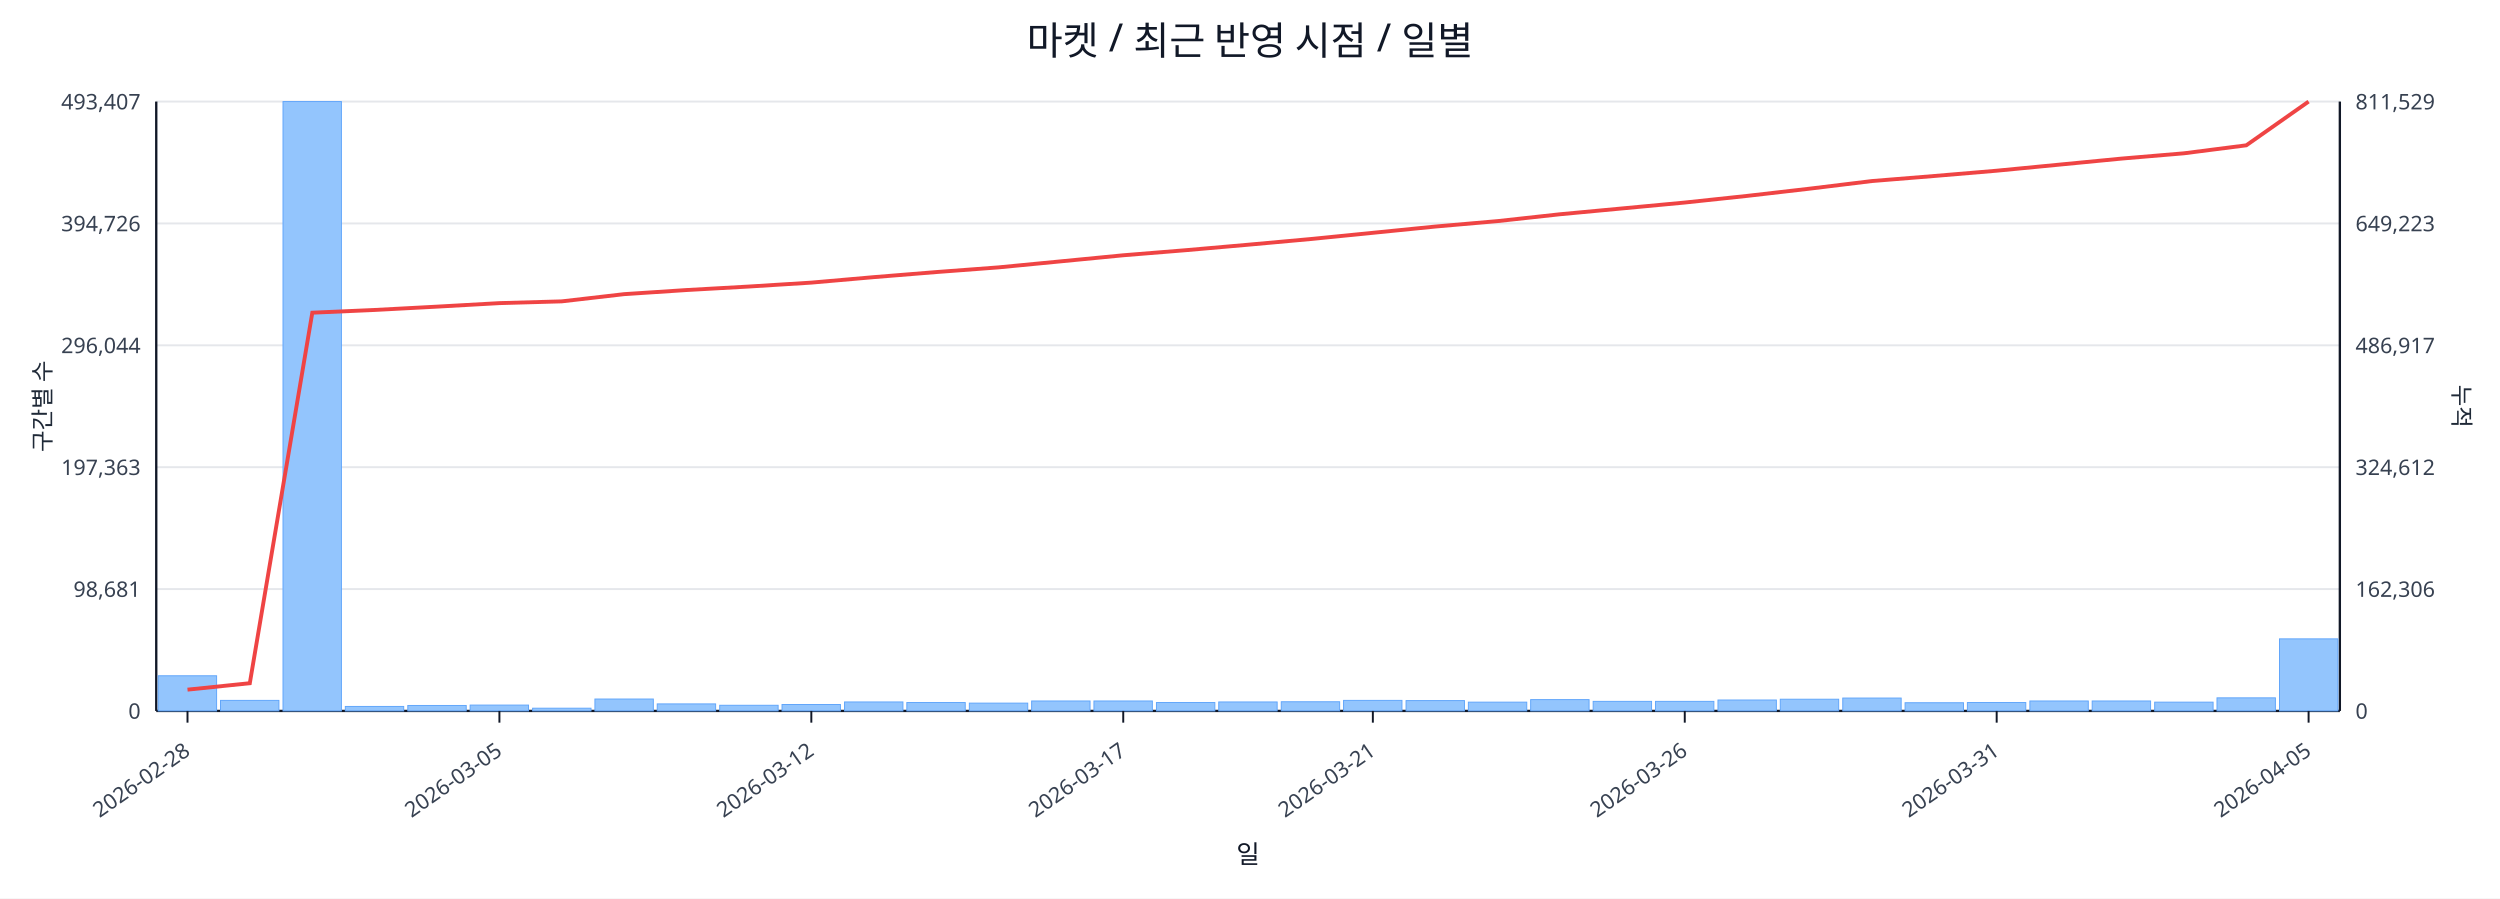
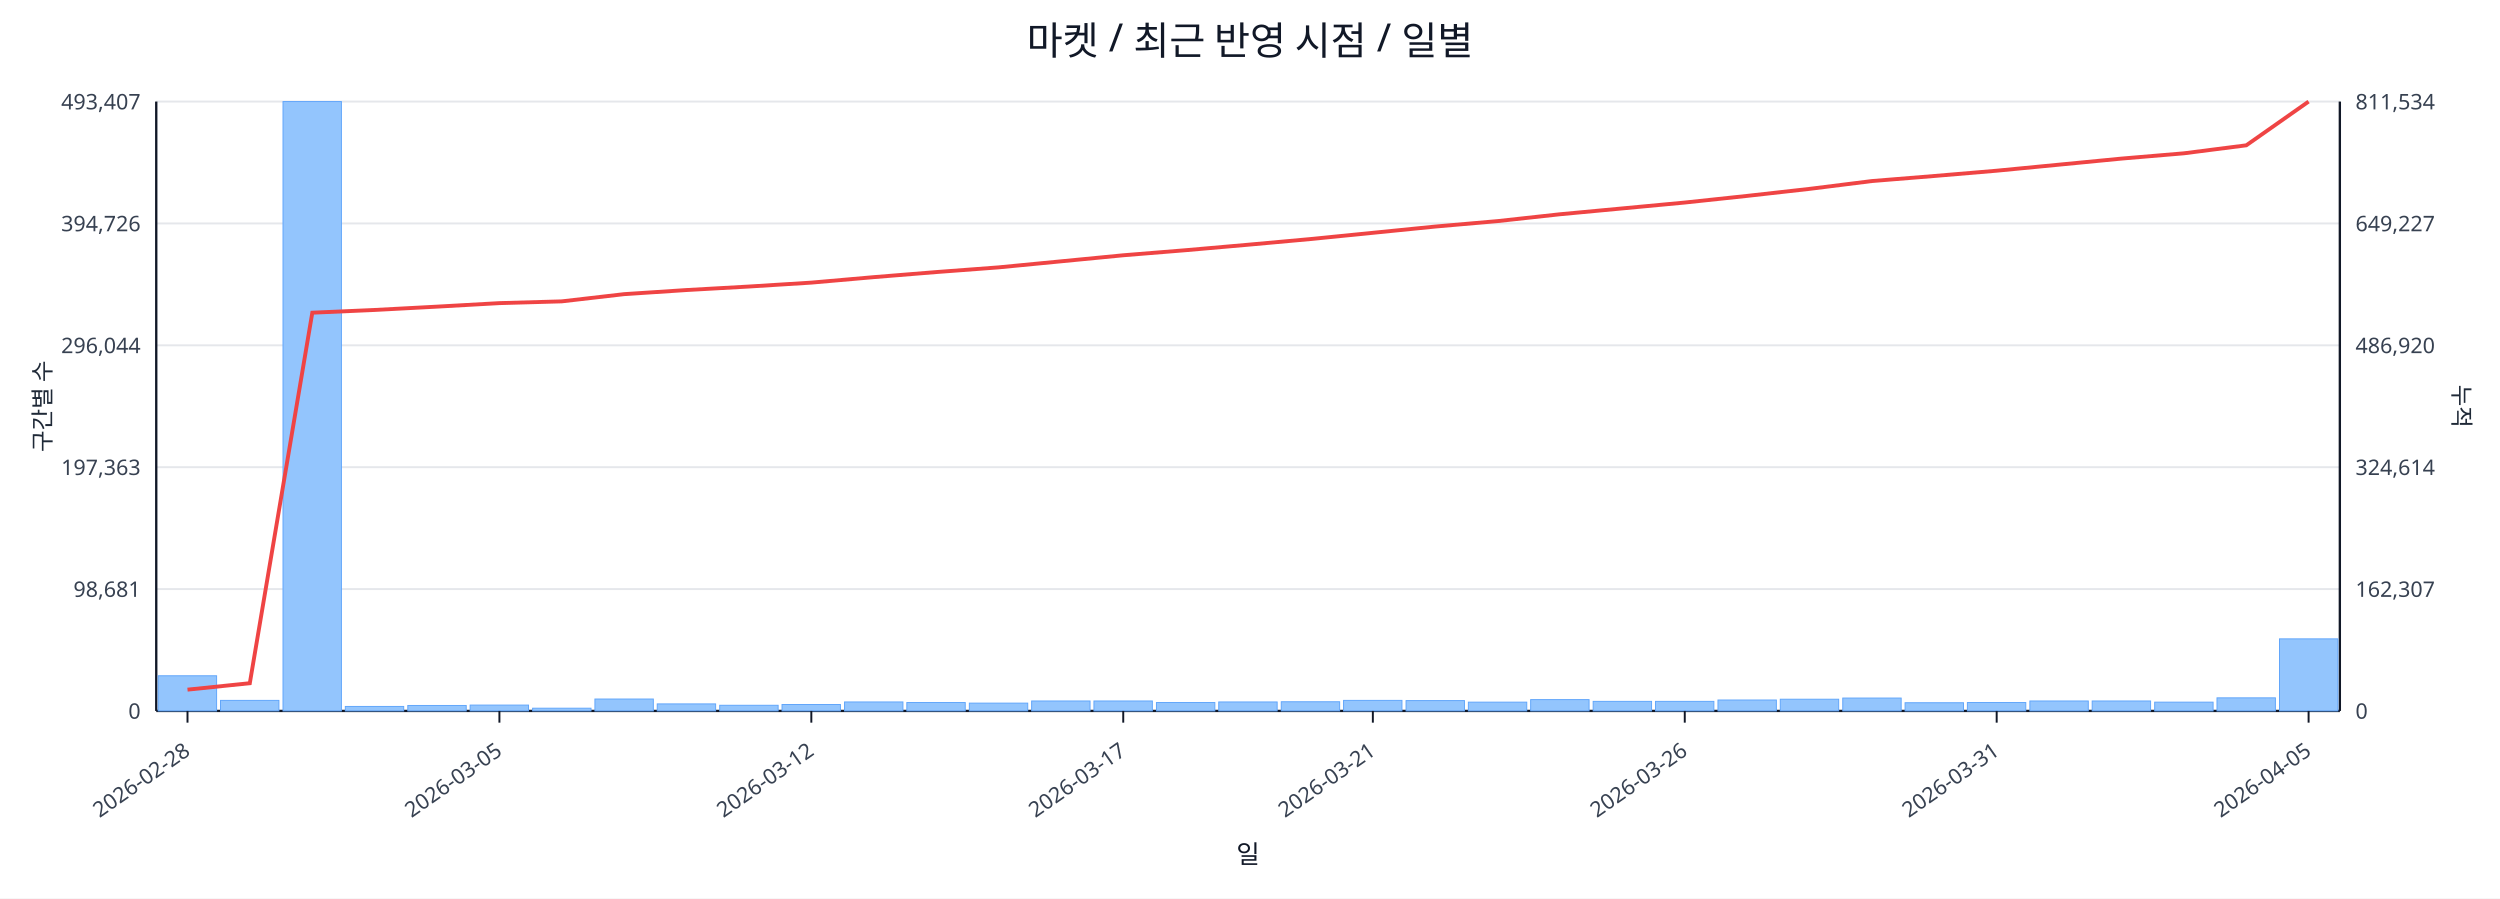
<svg xmlns="http://www.w3.org/2000/svg" width="1280" height="460" viewBox="0 0 1280 460">
  <rect x="0" y="0" width="100%" height="100%" fill="#ffffff" />
  <text x="640.0" y="28" font-size="20" text-anchor="middle" font-family="sans-serif" fill="#111827">마켓 / 최근 반영 시점 / 일별</text>
  <line x1="80.0" y1="52.0" x2="1198.0" y2="52.0" stroke="#e5e7eb" stroke-width="1" />
  <text x="72.0" y="56.0" font-size="11" text-anchor="end" font-family="sans-serif" fill="#374151">493,407</text>
-   <text x="1206.0" y="56.0" font-size="11" text-anchor="start" font-family="sans-serif" fill="#374151">811,529</text>
+   <text x="1206.0" y="56.0" font-size="11" text-anchor="start" font-family="sans-serif" fill="#374151">811,534</text>
  <line x1="80.0" y1="114.4" x2="1198.0" y2="114.4" stroke="#e5e7eb" stroke-width="1" />
  <text x="72.0" y="118.4" font-size="11" text-anchor="end" font-family="sans-serif" fill="#374151">394,726</text>
-   <text x="1206.0" y="118.4" font-size="11" text-anchor="start" font-family="sans-serif" fill="#374151">649,223</text>
+   <text x="1206.0" y="118.4" font-size="11" text-anchor="start" font-family="sans-serif" fill="#374151">649,227</text>
  <line x1="80.0" y1="176.8" x2="1198.0" y2="176.8" stroke="#e5e7eb" stroke-width="1" />
  <text x="72.0" y="180.8" font-size="11" text-anchor="end" font-family="sans-serif" fill="#374151">296,044</text>
-   <text x="1206.0" y="180.8" font-size="11" text-anchor="start" font-family="sans-serif" fill="#374151">486,917</text>
+   <text x="1206.0" y="180.8" font-size="11" text-anchor="start" font-family="sans-serif" fill="#374151">486,920</text>
  <line x1="80.0" y1="239.2" x2="1198.0" y2="239.2" stroke="#e5e7eb" stroke-width="1" />
  <text x="72.0" y="243.2" font-size="11" text-anchor="end" font-family="sans-serif" fill="#374151">197,363</text>
-   <text x="1206.0" y="243.2" font-size="11" text-anchor="start" font-family="sans-serif" fill="#374151">324,612</text>
+   <text x="1206.0" y="243.2" font-size="11" text-anchor="start" font-family="sans-serif" fill="#374151">324,614</text>
  <line x1="80.0" y1="301.6" x2="1198.0" y2="301.6" stroke="#e5e7eb" stroke-width="1" />
  <text x="72.0" y="305.6" font-size="11" text-anchor="end" font-family="sans-serif" fill="#374151">98,681</text>
-   <text x="1206.0" y="305.6" font-size="11" text-anchor="start" font-family="sans-serif" fill="#374151">162,306</text>
+   <text x="1206.0" y="305.6" font-size="11" text-anchor="start" font-family="sans-serif" fill="#374151">162,307</text>
  <line x1="80.0" y1="364.0" x2="1198.0" y2="364.0" stroke="#e5e7eb" stroke-width="1" />
  <text x="72.0" y="368.0" font-size="11" text-anchor="end" font-family="sans-serif" fill="#374151">0</text>
  <text x="1206.0" y="368.0" font-size="11" text-anchor="start" font-family="sans-serif" fill="#374151">0</text>
  <line x1="80.0" y1="364.0" x2="1198.0" y2="364.0" stroke="#111827" stroke-width="1.2" />
  <line x1="80.0" y1="52.0" x2="80.0" y2="364.0" stroke="#111827" stroke-width="1.2" />
  <line x1="1198.0" y1="52.0" x2="1198.0" y2="364.0" stroke="#111827" stroke-width="1.2" />
  <rect x="81.0" y="346.0" width="29.9" height="18.0" fill="#93c5fd" stroke="#60a5fa" stroke-width="0.5" />
  <rect x="112.9" y="358.6" width="29.9" height="5.4" fill="#93c5fd" stroke="#60a5fa" stroke-width="0.5" />
  <rect x="144.9" y="52.0" width="29.9" height="312.0" fill="#93c5fd" stroke="#60a5fa" stroke-width="0.5" />
  <rect x="176.8" y="361.7" width="29.9" height="2.3" fill="#93c5fd" stroke="#60a5fa" stroke-width="0.5" />
  <rect x="208.8" y="361.2" width="29.9" height="2.8" fill="#93c5fd" stroke="#60a5fa" stroke-width="0.5" />
  <rect x="240.7" y="361.0" width="29.9" height="3.0" fill="#93c5fd" stroke="#60a5fa" stroke-width="0.5" />
  <rect x="272.7" y="362.6" width="29.9" height="1.4" fill="#93c5fd" stroke="#60a5fa" stroke-width="0.5" />
  <rect x="304.6" y="357.9" width="29.9" height="6.1" fill="#93c5fd" stroke="#60a5fa" stroke-width="0.5" />
  <rect x="336.5" y="360.4" width="29.9" height="3.6" fill="#93c5fd" stroke="#60a5fa" stroke-width="0.5" />
  <rect x="368.5" y="361.1" width="29.9" height="2.9" fill="#93c5fd" stroke="#60a5fa" stroke-width="0.5" />
  <rect x="400.4" y="360.7" width="29.9" height="3.3" fill="#93c5fd" stroke="#60a5fa" stroke-width="0.5" />
  <rect x="432.4" y="359.4" width="29.9" height="4.6" fill="#93c5fd" stroke="#60a5fa" stroke-width="0.5" />
  <rect x="464.3" y="359.7" width="29.9" height="4.3" fill="#93c5fd" stroke="#60a5fa" stroke-width="0.5" />
  <rect x="496.3" y="360.0" width="29.9" height="4.0" fill="#93c5fd" stroke="#60a5fa" stroke-width="0.5" />
  <rect x="528.2" y="358.9" width="29.9" height="5.1" fill="#93c5fd" stroke="#60a5fa" stroke-width="0.5" />
  <rect x="560.1" y="358.9" width="29.9" height="5.1" fill="#93c5fd" stroke="#60a5fa" stroke-width="0.5" />
  <rect x="592.1" y="359.7" width="29.9" height="4.3" fill="#93c5fd" stroke="#60a5fa" stroke-width="0.5" />
  <rect x="624.0" y="359.4" width="29.9" height="4.6" fill="#93c5fd" stroke="#60a5fa" stroke-width="0.5" />
  <rect x="656.0" y="359.3" width="29.9" height="4.7" fill="#93c5fd" stroke="#60a5fa" stroke-width="0.5" />
  <rect x="687.9" y="358.6" width="29.9" height="5.4" fill="#93c5fd" stroke="#60a5fa" stroke-width="0.5" />
  <rect x="719.9" y="358.7" width="29.9" height="5.3" fill="#93c5fd" stroke="#60a5fa" stroke-width="0.5" />
  <rect x="751.8" y="359.5" width="29.9" height="4.5" fill="#93c5fd" stroke="#60a5fa" stroke-width="0.5" />
  <rect x="783.7" y="358.2" width="29.9" height="5.8" fill="#93c5fd" stroke="#60a5fa" stroke-width="0.5" />
  <rect x="815.7" y="359.1" width="29.9" height="4.9" fill="#93c5fd" stroke="#60a5fa" stroke-width="0.5" />
  <rect x="847.6" y="359.1" width="29.9" height="4.9" fill="#93c5fd" stroke="#60a5fa" stroke-width="0.5" />
  <rect x="879.6" y="358.4" width="29.9" height="5.6" fill="#93c5fd" stroke="#60a5fa" stroke-width="0.5" />
  <rect x="911.5" y="358.0" width="29.9" height="6.0" fill="#93c5fd" stroke="#60a5fa" stroke-width="0.5" />
  <rect x="943.5" y="357.4" width="29.9" height="6.6" fill="#93c5fd" stroke="#60a5fa" stroke-width="0.5" />
  <rect x="975.4" y="359.8" width="29.9" height="4.2" fill="#93c5fd" stroke="#60a5fa" stroke-width="0.5" />
  <rect x="1007.3" y="359.7" width="29.9" height="4.3" fill="#93c5fd" stroke="#60a5fa" stroke-width="0.5" />
  <rect x="1039.3" y="358.9" width="29.9" height="5.1" fill="#93c5fd" stroke="#60a5fa" stroke-width="0.5" />
  <rect x="1071.2" y="358.9" width="29.9" height="5.1" fill="#93c5fd" stroke="#60a5fa" stroke-width="0.5" />
  <rect x="1103.2" y="359.5" width="29.9" height="4.5" fill="#93c5fd" stroke="#60a5fa" stroke-width="0.5" />
  <rect x="1135.1" y="357.3" width="29.9" height="6.7" fill="#93c5fd" stroke="#60a5fa" stroke-width="0.5" />
  <rect x="1167.1" y="327.1" width="29.9" height="36.9" fill="#93c5fd" stroke="#60a5fa" stroke-width="0.5" />
-   <polyline fill="none" stroke="#ef4444" stroke-width="2" points="96.0,353.1 127.9,349.8 159.9,160.1 191.8,158.7 223.7,157.0 255.7,155.2 287.6,154.3 319.6,150.6 351.5,148.5 383.5,146.7 415.4,144.7 447.3,141.9 479.3,139.3 511.2,136.9 543.2,133.8 575.1,130.7 607.1,128.1 639.0,125.3 670.9,122.4 702.9,119.2 734.8,116.0 766.8,113.2 798.7,109.7 830.7,106.7 862.6,103.7 894.5,100.3 926.5,96.6 958.4,92.7 990.4,90.1 1022.3,87.4 1054.3,84.3 1086.2,81.2 1118.1,78.5 1150.1,74.4 1182.0,52.0" />
+   <polyline fill="none" stroke="#ef4444" stroke-width="2" points="96.0,353.1 127.9,349.8 159.9,160.1 191.8,158.7 223.7,157.0 255.7,155.2 287.6,154.3 319.6,150.6 351.5,148.5 383.5,146.7 415.4,144.7 447.3,141.9 479.3,139.3 511.2,136.9 543.2,133.8 575.1,130.7 607.1,128.1 639.0,125.3 670.9,122.4 702.9,119.2 734.8,116.0 766.8,113.2 798.7,109.7 830.7,106.7 862.6,103.7 894.5,100.3 926.5,96.7 958.4,92.7 990.4,90.1 1022.3,87.4 1054.3,84.3 1086.2,81.2 1118.1,78.5 1150.1,74.4 1182.0,52.0" />
  <line x1="96.0" y1="364.0" x2="96.0" y2="370.0" stroke="#111827" stroke-width="1" />
  <text x="98.0" y="386.0" font-size="11" text-anchor="end" transform="rotate(-35 98.0 386.0)" font-family="sans-serif" fill="#374151">2026-02-28</text>
  <line x1="255.7" y1="364.0" x2="255.7" y2="370.0" stroke="#111827" stroke-width="1" />
  <text x="257.7" y="386.0" font-size="11" text-anchor="end" transform="rotate(-35 257.7 386.0)" font-family="sans-serif" fill="#374151">2026-03-05</text>
  <line x1="415.4" y1="364.0" x2="415.4" y2="370.0" stroke="#111827" stroke-width="1" />
  <text x="417.4" y="386.0" font-size="11" text-anchor="end" transform="rotate(-35 417.4 386.0)" font-family="sans-serif" fill="#374151">2026-03-12</text>
  <line x1="575.1" y1="364.0" x2="575.1" y2="370.0" stroke="#111827" stroke-width="1" />
  <text x="577.1" y="386.0" font-size="11" text-anchor="end" transform="rotate(-35 577.1 386.0)" font-family="sans-serif" fill="#374151">2026-03-17</text>
  <line x1="702.9" y1="364.0" x2="702.9" y2="370.0" stroke="#111827" stroke-width="1" />
  <text x="704.9" y="386.0" font-size="11" text-anchor="end" transform="rotate(-35 704.9 386.0)" font-family="sans-serif" fill="#374151">2026-03-21</text>
  <line x1="862.6" y1="364.0" x2="862.6" y2="370.0" stroke="#111827" stroke-width="1" />
  <text x="864.6" y="386.0" font-size="11" text-anchor="end" transform="rotate(-35 864.6 386.0)" font-family="sans-serif" fill="#374151">2026-03-26</text>
  <line x1="1022.3" y1="364.0" x2="1022.3" y2="370.0" stroke="#111827" stroke-width="1" />
  <text x="1024.3" y="386.0" font-size="11" text-anchor="end" transform="rotate(-35 1024.3 386.0)" font-family="sans-serif" fill="#374151">2026-03-31</text>
  <line x1="1182.0" y1="364.0" x2="1182.0" y2="370.0" stroke="#111827" stroke-width="1" />
  <text x="1184.0" y="386.0" font-size="11" text-anchor="end" transform="rotate(-35 1184.0 386.0)" font-family="sans-serif" fill="#374151">2026-04-05</text>
  <text x="26" y="208.0" font-size="12" transform="rotate(-90 26 208.0)" text-anchor="middle" font-family="sans-serif" fill="#1f2937">구간별 수</text>
  <text x="1256.0" y="208.0" font-size="12" transform="rotate(90 1256.0 208.0)" text-anchor="middle" font-family="sans-serif" fill="#1f2937">누적</text>
  <text x="639.0" y="442.0" font-size="13" text-anchor="middle" font-family="sans-serif" fill="#111827">일</text>
</svg>
